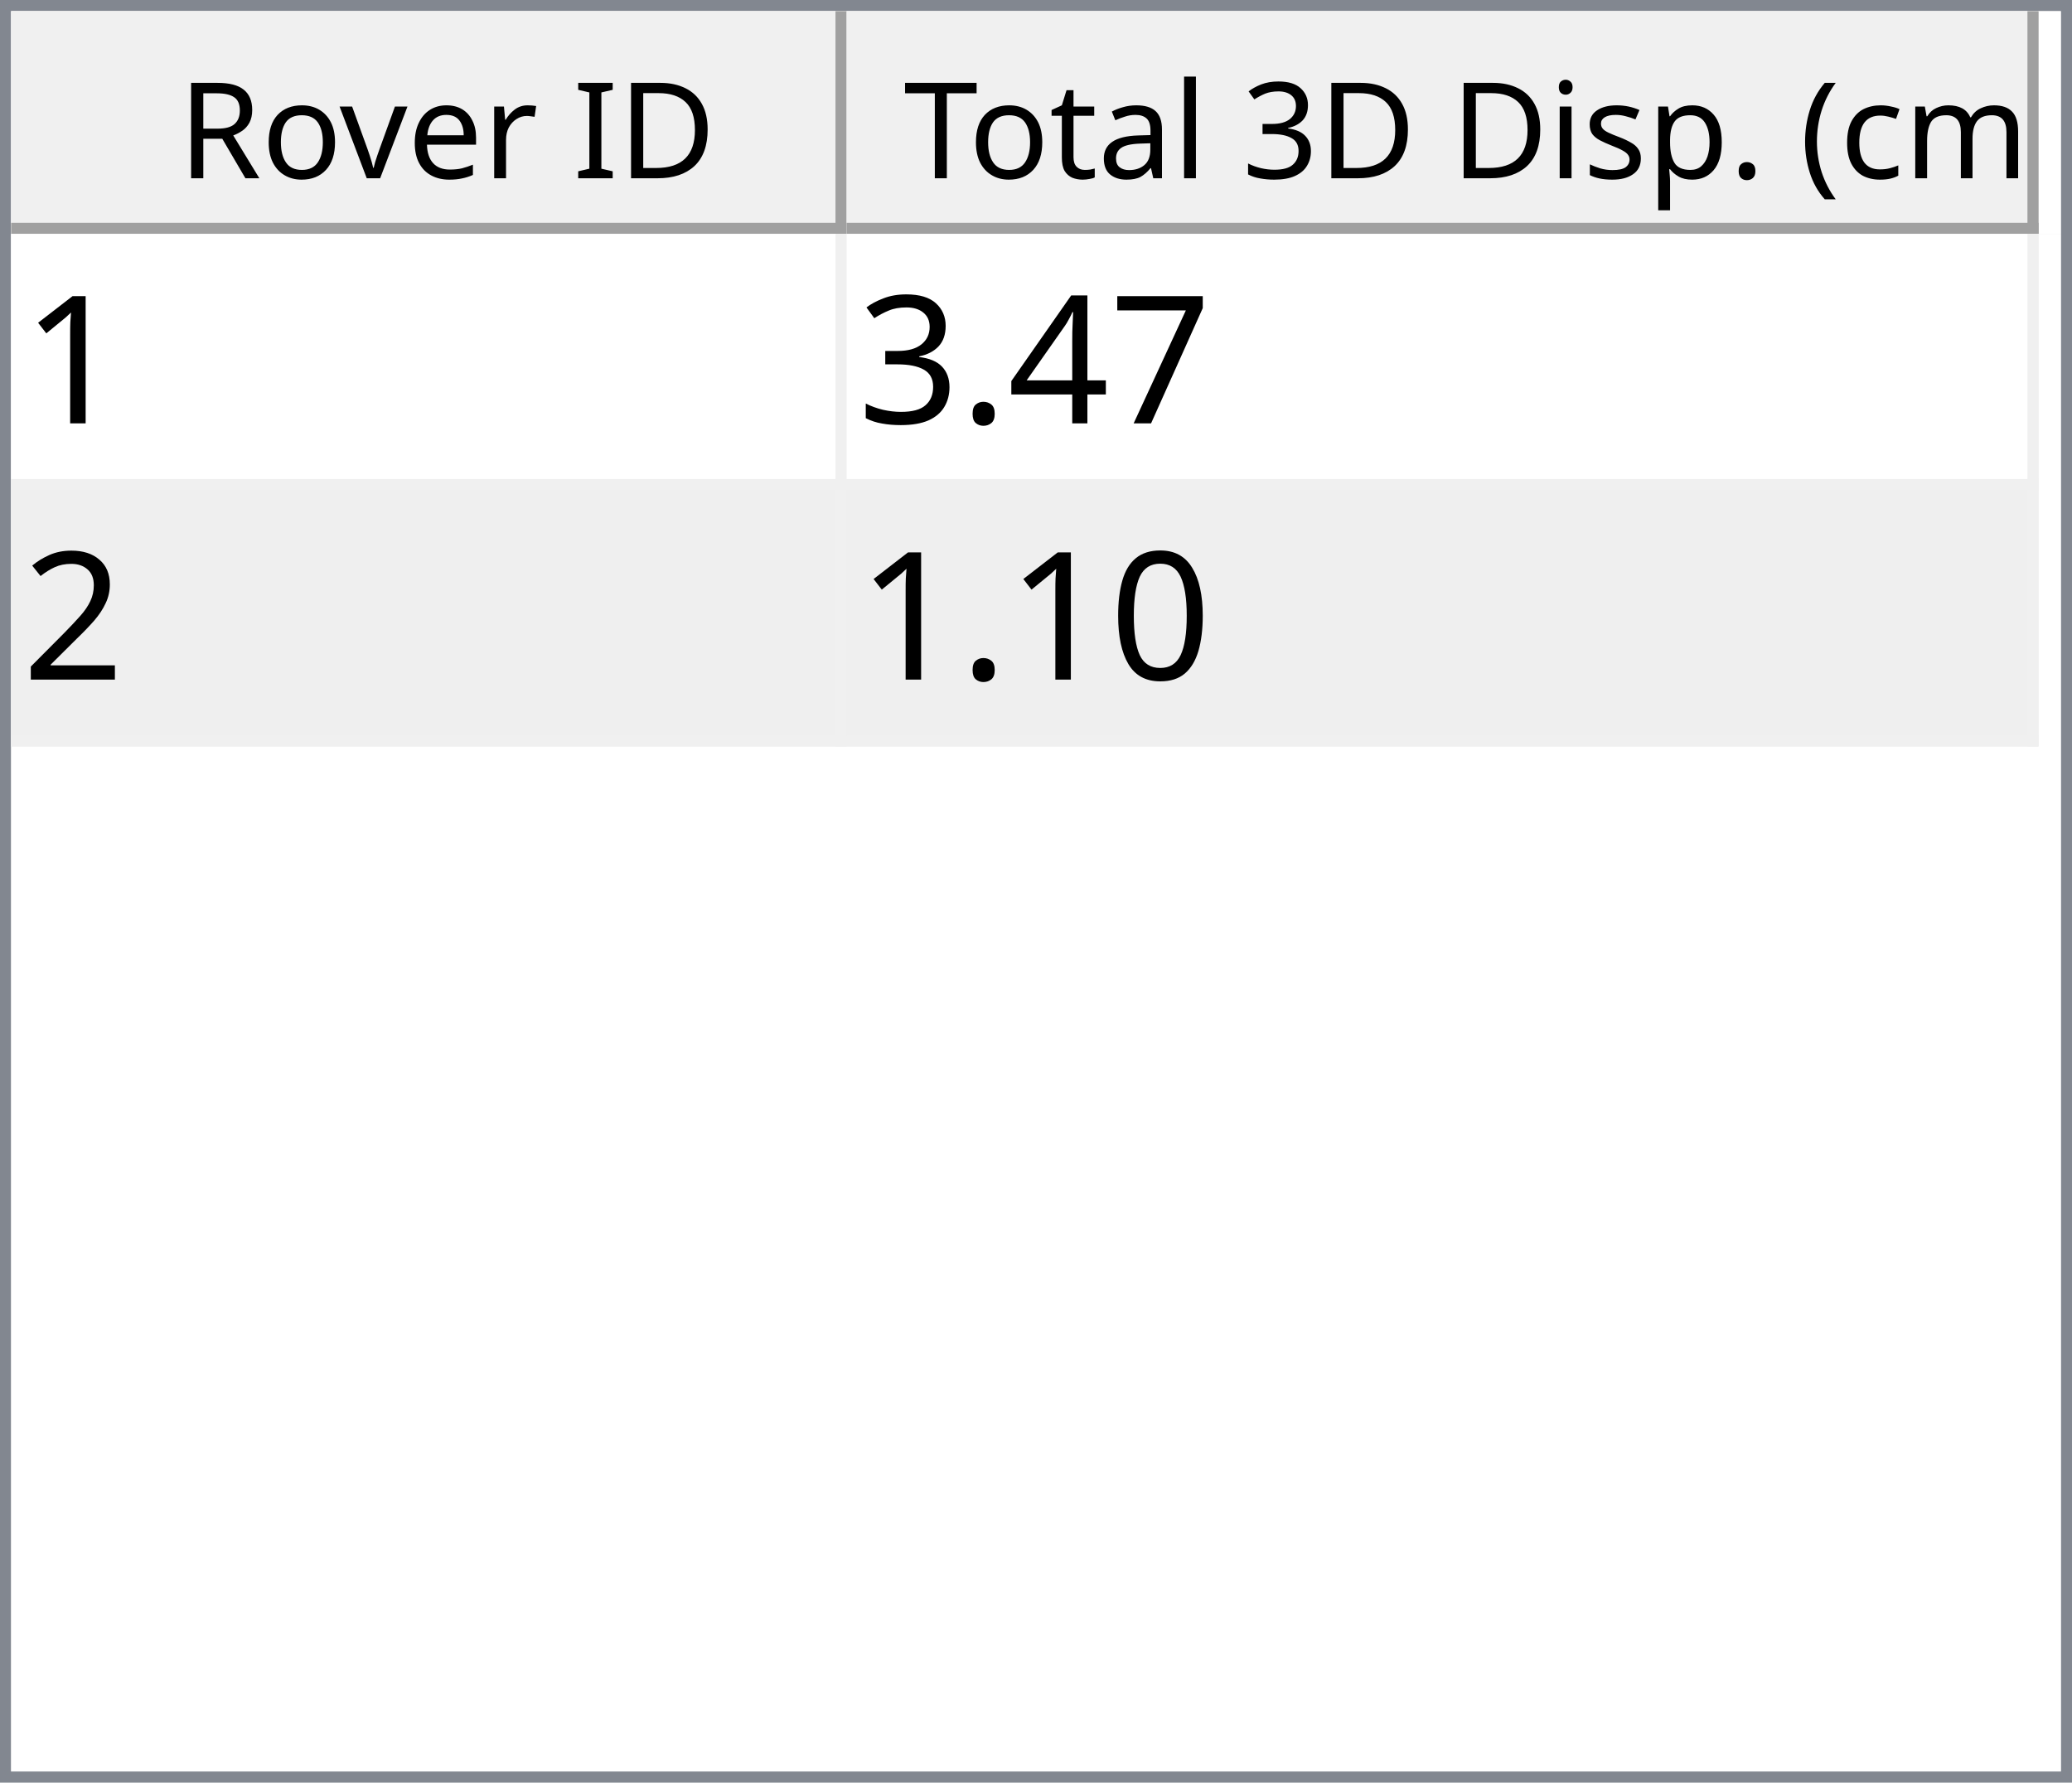
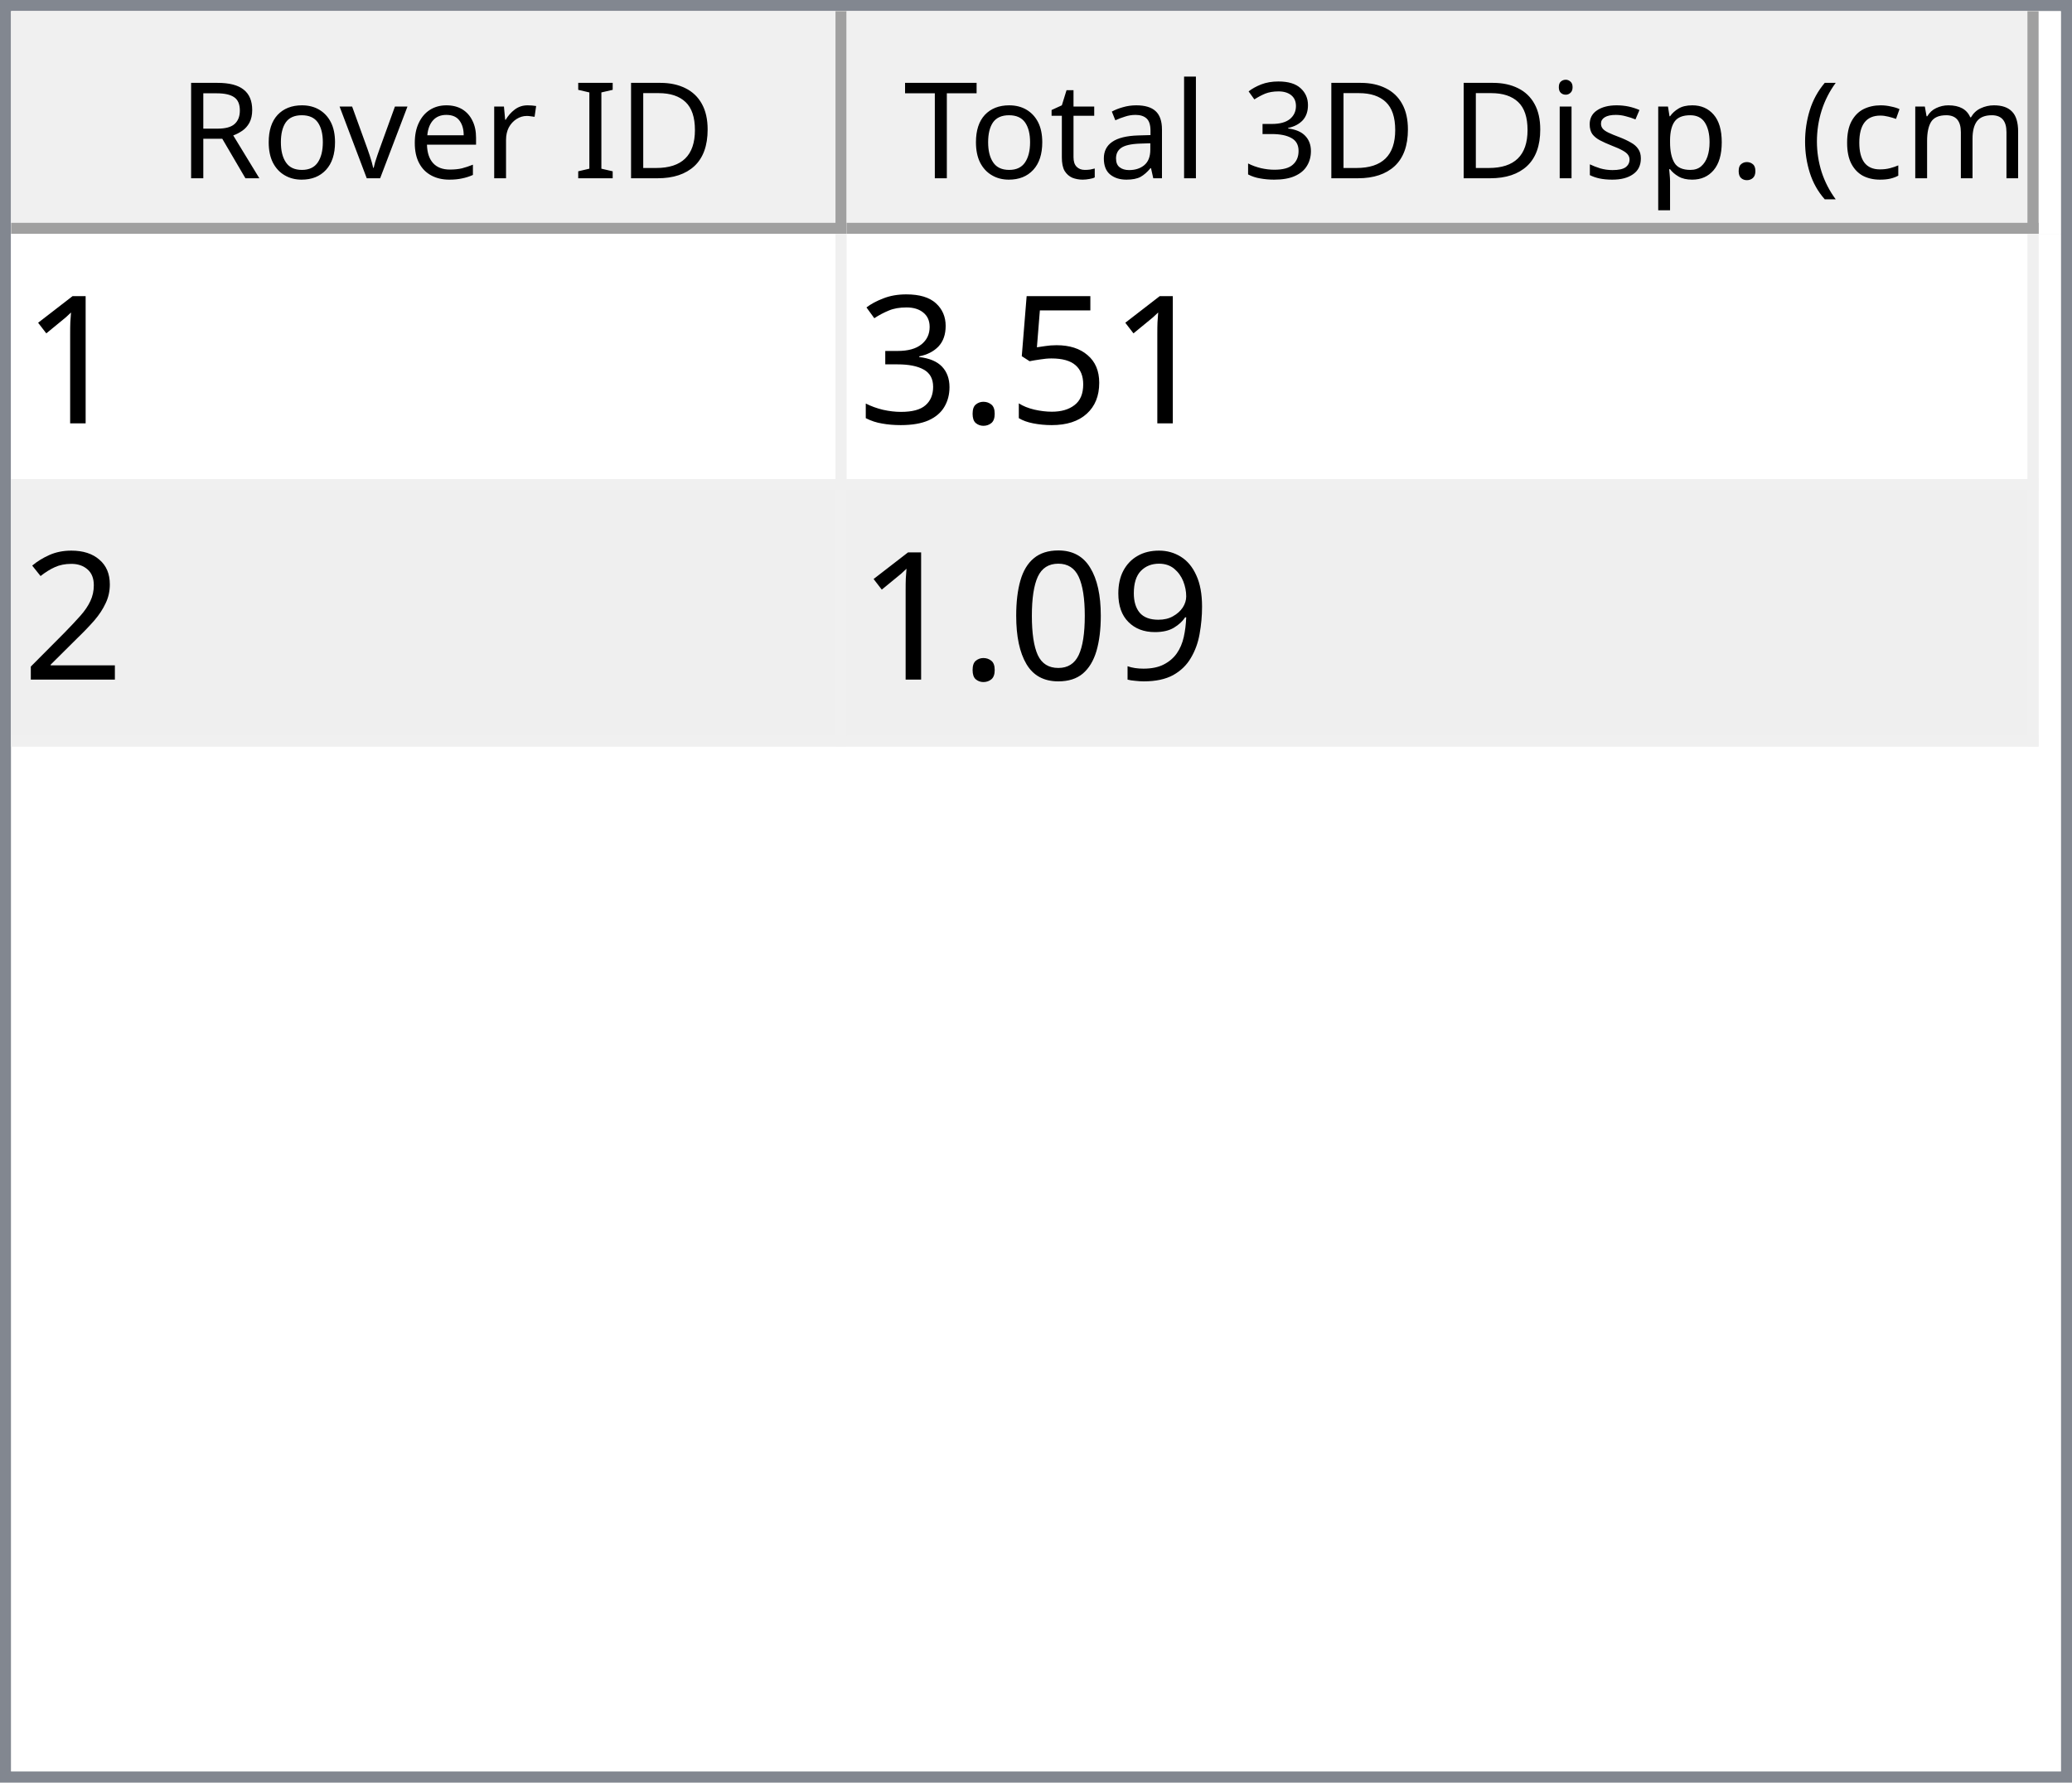
<svg xmlns="http://www.w3.org/2000/svg" style="fill-opacity:1; color-rendering:auto; color-interpolation:auto; text-rendering:auto; stroke:black; stroke-linecap:square; stroke-miterlimit:10; shape-rendering:auto; stroke-opacity:1; fill:black; stroke-dasharray:none; font-weight:normal; stroke-width:1; font-family:'Dialog'; font-style:normal; stroke-linejoin:miter; font-size:12px; stroke-dashoffset:0; image-rendering:auto;" width="186" height="160">
  <defs id="genericDefs" />
  <g>
    <defs id="defs1">
      <clipPath clipPathUnits="userSpaceOnUse" id="clipPath1">
        <path d="M0 0 L186 0 L186 160 L0 160 L0 0 Z" />
      </clipPath>
      <clipPath clipPathUnits="userSpaceOnUse" id="clipPath2">
        <path d="M0 0 L0 160 L186 160 L186 0 Z" />
      </clipPath>
      <clipPath clipPathUnits="userSpaceOnUse" id="clipPath3">
        <path d="M0 0 L0 20 L184 20 L184 0 Z" />
      </clipPath>
      <clipPath clipPathUnits="userSpaceOnUse" id="clipPath4">
        <path d="M0 0 L0 20 L75 20 L75 0 Z" />
      </clipPath>
      <clipPath clipPathUnits="userSpaceOnUse" id="clipPath5">
        <path d="M1 1 L1 19 L74 19 L74 1 Z" />
      </clipPath>
      <clipPath clipPathUnits="userSpaceOnUse" id="clipPath6">
        <path d="M0 0 L0 18 L73 18 L73 0 Z" />
      </clipPath>
      <clipPath clipPathUnits="userSpaceOnUse" id="clipPath7">
        <path d="M-0.5 -0.5 L-0.5 19.5 L74.5 19.5 L74.5 -0.5 Z" />
      </clipPath>
      <clipPath clipPathUnits="userSpaceOnUse" id="clipPath8">
        <path d="M0 0 L0 20 L107 20 L107 0 Z" />
      </clipPath>
      <clipPath clipPathUnits="userSpaceOnUse" id="clipPath9">
        <path d="M1 1 L1 19 L106 19 L106 1 Z" />
      </clipPath>
      <clipPath clipPathUnits="userSpaceOnUse" id="clipPath10">
        <path d="M0 0 L0 18 L105 18 L105 0 Z" />
      </clipPath>
      <clipPath clipPathUnits="userSpaceOnUse" id="clipPath11">
        <path d="M-0.5 -0.5 L-0.5 19.5 L106.5 19.5 L106.5 -0.5 Z" />
      </clipPath>
      <clipPath clipPathUnits="userSpaceOnUse" id="clipPath12">
        <path d="M0 0 L0 138 L184 138 L184 0 Z" />
      </clipPath>
      <clipPath clipPathUnits="userSpaceOnUse" id="clipPath13">
        <path d="M0 0 L0 46 L182 46 L182 0 Z" />
      </clipPath>
      <clipPath clipPathUnits="userSpaceOnUse" id="clipPath14">
        <path d="M-0.5 -0.5 L-0.5 45.5 L181.5 45.5 L181.5 -0.5 Z" />
      </clipPath>
      <clipPath clipPathUnits="userSpaceOnUse" id="clipPath15">
        <path d="M0 0 L0 22 L74 22 L74 0 Z" />
      </clipPath>
      <clipPath clipPathUnits="userSpaceOnUse" id="clipPath16">
        <path d="M0 0 L0 22 L106 22 L106 0 Z" />
      </clipPath>
      <font horiz-adv-x="64.551" id="font1">
        <font-face ascent="107.91" descent="25.098" units-per-em="100" style="font-style:normal; font-family:Segoe UI; font-weight:normal;" />
        <missing-glyph horiz-adv-x="64.551" d="M8.109 0 L8.109 68.266 L56.453 68.266 L56.453 0 L8.109 0 ZM15.328 7.234 L49.219 7.234 L49.219 61.031 L15.328 61.031 L15.328 7.234 Z" />
        <glyph unicode="D" horiz-adv-x="70.117" d="M9.188 0 L9.188 70.016 L28.516 70.016 Q65.531 70.016 65.531 35.891 Q65.531 19.672 55.25 9.836 Q44.969 0 27.734 0 L9.188 0 ZM17.391 62.594 L17.391 7.422 L27.828 7.422 Q41.609 7.422 49.273 14.797 Q56.938 22.172 56.938 35.688 Q56.938 62.594 28.328 62.594 L17.391 62.594 Z" />
        <glyph unicode="I" horiz-adv-x="26.611" d="M17.391 0 L9.188 0 L9.188 70.016 L17.391 70.016 L17.391 0 Z" />
        <glyph unicode=" " horiz-adv-x="27.393" d="" />
        <glyph unicode="r" horiz-adv-x="34.766" d="M34.188 41.891 Q32.078 43.5 28.125 43.5 Q23 43.5 19.555 38.672 Q16.109 33.844 16.109 25.484 L16.109 0 L8.109 0 L8.109 50 L16.109 50 L16.109 39.703 L16.312 39.703 Q18.016 44.969 21.531 47.922 Q25.047 50.875 29.391 50.875 Q32.516 50.875 34.188 50.203 L34.188 41.891 Z" />
        <glyph unicode="e" horiz-adv-x="52.295" d="M48.297 23 L12.984 23 Q13.188 14.656 17.484 10.109 Q21.781 5.562 29.297 5.562 Q37.75 5.562 44.828 11.141 L44.828 3.609 Q38.234 -1.172 27.391 -1.172 Q16.797 -1.172 10.742 5.641 Q4.688 12.453 4.688 24.812 Q4.688 36.469 11.305 43.82 Q17.922 51.172 27.734 51.172 Q37.547 51.172 42.922 44.828 Q48.297 38.484 48.297 27.203 L48.297 23 ZM40.094 29.781 Q40.047 36.719 36.75 40.578 Q33.453 44.438 27.594 44.438 Q21.922 44.438 17.969 40.383 Q14.016 36.328 13.094 29.781 L40.094 29.781 Z" />
        <glyph unicode="v" horiz-adv-x="47.9" d="M47.406 50 L27.484 0 L19.625 0 L0.688 50 L9.469 50 L22.172 13.672 Q23.578 9.672 23.922 6.688 L24.125 6.688 Q24.609 10.453 25.688 13.484 L38.969 50 L47.406 50 Z" />
        <glyph unicode="o" horiz-adv-x="58.594" d="M29 -1.172 Q17.922 -1.172 11.305 5.836 Q4.688 12.844 4.688 24.422 Q4.688 37.016 11.57 44.094 Q18.453 51.172 30.172 51.172 Q41.359 51.172 47.633 44.289 Q53.906 37.406 53.906 25.203 Q53.906 13.234 47.141 6.031 Q40.375 -1.172 29 -1.172 ZM29.594 44.438 Q21.875 44.438 17.383 39.188 Q12.891 33.938 12.891 24.703 Q12.891 15.828 17.43 10.695 Q21.969 5.562 29.594 5.562 Q37.359 5.562 41.531 10.594 Q45.703 15.625 45.703 24.906 Q45.703 34.281 41.531 39.359 Q37.359 44.438 29.594 44.438 Z" />
        <glyph unicode="R" horiz-adv-x="59.814" d="M59.375 0 L49.609 0 L37.891 19.625 Q36.281 22.359 34.766 24.289 Q33.25 26.219 31.664 27.438 Q30.078 28.656 28.25 29.219 Q26.422 29.781 24.125 29.781 L17.391 29.781 L17.391 0 L9.188 0 L9.188 70.016 L30.078 70.016 Q34.672 70.016 38.555 68.867 Q42.438 67.719 45.289 65.375 Q48.141 63.031 49.758 59.547 Q51.375 56.062 51.375 51.375 Q51.375 47.703 50.273 44.656 Q49.172 41.609 47.148 39.211 Q45.125 36.812 42.266 35.133 Q39.406 33.453 35.844 32.516 L35.844 32.328 Q37.594 31.547 38.891 30.547 Q40.188 29.547 41.359 28.18 Q42.531 26.812 43.68 25.078 Q44.828 23.344 46.234 21.047 L59.375 0 ZM17.391 62.594 L17.391 37.203 L28.516 37.203 Q31.594 37.203 34.203 38.133 Q36.812 39.062 38.719 40.797 Q40.625 42.531 41.703 45.047 Q42.781 47.562 42.781 50.688 Q42.781 56.297 39.141 59.445 Q35.5 62.594 28.609 62.594 L17.391 62.594 Z" />
        <glyph unicode=")" horiz-adv-x="30.176" d="M8.297 -15.922 L1.172 -15.922 Q16.406 2.344 16.406 26.812 Q16.406 51.469 1.078 70.016 L8.297 70.016 Q23.531 52.156 23.531 26.703 Q23.531 1.375 8.297 -15.922 Z" />
        <glyph unicode="m" horiz-adv-x="86.133" d="M79.109 0 L71.094 0 L71.094 28.719 Q71.094 37.016 68.531 40.727 Q65.969 44.438 59.906 44.438 Q54.781 44.438 51.195 39.75 Q47.609 35.062 47.609 28.516 L47.609 0 L39.594 0 L39.594 29.688 Q39.594 44.438 28.219 44.438 Q22.953 44.438 19.531 40.016 Q16.109 35.594 16.109 28.516 L16.109 0 L8.109 0 L8.109 50 L16.109 50 L16.109 42.094 L16.312 42.094 Q21.625 51.172 31.844 51.172 Q36.969 51.172 40.773 48.312 Q44.578 45.453 46 40.828 Q51.562 51.172 62.594 51.172 Q79.109 51.172 79.109 30.812 L79.109 0 Z" />
        <glyph unicode="c" horiz-adv-x="46.191" d="M42.188 2.297 Q36.422 -1.172 28.516 -1.172 Q17.828 -1.172 11.258 5.789 Q4.688 12.75 4.688 23.828 Q4.688 36.188 11.766 43.68 Q18.844 51.172 30.672 51.172 Q37.25 51.172 42.281 48.734 L42.281 40.531 Q36.719 44.438 30.375 44.438 Q22.703 44.438 17.797 38.945 Q12.891 33.453 12.891 24.516 Q12.891 15.719 17.508 10.641 Q22.125 5.562 29.891 5.562 Q36.422 5.562 42.188 9.906 L42.188 2.297 Z" />
        <glyph unicode="(" horiz-adv-x="30.176" d="M29.109 -15.922 L21.969 -15.922 Q6.844 1.375 6.844 26.703 Q6.844 52.156 21.969 70.016 L29.203 70.016 Q13.875 51.469 13.875 26.812 Q13.875 2.344 29.109 -15.922 Z" />
        <glyph unicode="." horiz-adv-x="21.68" d="M10.891 -1.078 Q8.641 -1.078 7.055 0.539 Q5.469 2.156 5.469 4.391 Q5.469 6.641 7.055 8.273 Q8.641 9.906 10.891 9.906 Q13.188 9.906 14.797 8.273 Q16.406 6.641 16.406 4.391 Q16.406 2.156 14.797 0.539 Q13.188 -1.078 10.891 -1.078 Z" />
        <glyph unicode="p" horiz-adv-x="58.789" d="M16.312 7.234 L16.109 7.234 L16.109 -23 L8.109 -23 L8.109 50 L16.109 50 L16.109 41.219 L16.312 41.219 Q22.219 51.172 33.594 51.172 Q43.266 51.172 48.688 44.461 Q54.109 37.75 54.109 26.469 Q54.109 13.922 48 6.375 Q41.891 -1.172 31.297 -1.172 Q21.578 -1.172 16.312 7.234 ZM16.109 27.391 L16.109 20.406 Q16.109 14.203 20.141 9.883 Q24.172 5.562 30.375 5.562 Q37.641 5.562 41.773 11.133 Q45.906 16.703 45.906 26.609 Q45.906 34.969 42.047 39.703 Q38.188 44.438 31.594 44.438 Q24.609 44.438 20.359 39.578 Q16.109 34.719 16.109 27.391 Z" />
        <glyph unicode="s" horiz-adv-x="42.432" d="M5.078 1.812 L5.078 10.406 Q11.625 5.562 19.484 5.562 Q30.031 5.562 30.031 12.594 Q30.031 14.594 29.125 15.992 Q28.219 17.391 26.68 18.461 Q25.141 19.531 23.07 20.383 Q21 21.234 18.609 22.172 Q15.281 23.484 12.766 24.828 Q10.25 26.172 8.57 27.859 Q6.891 29.547 6.031 31.695 Q5.172 33.844 5.172 36.719 Q5.172 40.234 6.789 42.945 Q8.406 45.656 11.086 47.484 Q13.766 49.312 17.211 50.242 Q20.656 51.172 24.312 51.172 Q30.812 51.172 35.938 48.922 L35.938 40.828 Q30.422 44.438 23.25 44.438 Q21 44.438 19.195 43.922 Q17.391 43.406 16.094 42.477 Q14.797 41.547 14.086 40.258 Q13.375 38.969 13.375 37.406 Q13.375 35.453 14.086 34.133 Q14.797 32.812 16.164 31.789 Q17.531 30.766 19.484 29.938 Q21.438 29.109 23.922 28.125 Q27.25 26.859 29.883 25.516 Q32.516 24.172 34.375 22.484 Q36.234 20.797 37.234 18.602 Q38.234 16.406 38.234 13.375 Q38.234 9.672 36.602 6.938 Q34.969 4.203 32.234 2.398 Q29.5 0.594 25.93 -0.289 Q22.359 -1.172 18.453 -1.172 Q10.75 -1.172 5.078 1.812 Z" />
        <glyph unicode="i" horiz-adv-x="24.219" d="M12.203 62.703 Q10.062 62.703 8.547 64.164 Q7.031 65.625 7.031 67.875 Q7.031 70.125 8.547 71.609 Q10.062 73.094 12.203 73.094 Q14.406 73.094 15.945 71.609 Q17.484 70.125 17.484 67.875 Q17.484 65.719 15.945 64.211 Q14.406 62.703 12.203 62.703 ZM16.109 0 L8.109 0 L8.109 50 L16.109 50 L16.109 0 Z" />
        <glyph unicode="3" horiz-adv-x="53.906" d="M46.531 19.828 Q46.531 15.094 44.75 11.211 Q42.969 7.328 39.719 4.57 Q36.469 1.812 31.93 0.297 Q27.391 -1.219 21.922 -1.219 Q11.922 -1.219 6 2.594 L6 11.188 Q13.094 5.609 22.219 5.609 Q25.875 5.609 28.828 6.539 Q31.781 7.469 33.906 9.227 Q36.031 10.984 37.18 13.477 Q38.328 15.969 38.328 19.094 Q38.328 32.812 18.797 32.812 L12.984 32.812 L12.984 39.594 L18.5 39.594 Q35.797 39.594 35.797 52.484 Q35.797 64.406 22.609 64.406 Q15.188 64.406 8.688 59.422 L8.688 67.188 Q15.375 71.188 24.609 71.188 Q29 71.188 32.57 69.969 Q36.141 68.75 38.68 66.555 Q41.219 64.359 42.609 61.281 Q44 58.203 44 54.5 Q44 40.672 30.031 36.719 L30.031 36.531 Q33.594 36.141 36.625 34.797 Q39.656 33.453 41.852 31.305 Q44.047 29.156 45.289 26.25 Q46.531 23.344 46.531 19.828 Z" />
        <glyph unicode="l" horiz-adv-x="24.219" d="M16.109 0 L8.109 0 L8.109 74.031 L16.109 74.031 L16.109 0 Z" />
        <glyph unicode="a" horiz-adv-x="50.879" d="M43.891 0 L35.891 0 L35.891 7.812 L35.688 7.812 Q30.469 -1.172 20.312 -1.172 Q12.844 -1.172 8.617 2.781 Q4.391 6.734 4.391 13.281 Q4.391 27.297 20.906 29.594 L35.891 31.688 Q35.891 44.438 25.594 44.438 Q16.547 44.438 9.281 38.281 L9.281 46.484 Q16.656 51.172 26.266 51.172 Q43.891 51.172 43.891 32.516 L43.891 0 ZM35.891 25.297 L23.828 23.641 Q18.266 22.859 15.43 20.875 Q12.594 18.891 12.594 13.875 Q12.594 10.203 15.211 7.883 Q17.828 5.562 22.172 5.562 Q28.125 5.562 32.008 9.742 Q35.891 13.922 35.891 20.312 L35.891 25.297 Z" />
        <glyph unicode="t" horiz-adv-x="33.887" d="M31.297 0.484 Q28.469 -1.078 23.828 -1.078 Q10.688 -1.078 10.688 13.578 L10.688 43.172 L2.094 43.172 L2.094 50 L10.688 50 L10.688 62.203 L18.703 64.797 L18.703 50 L31.297 50 L31.297 43.172 L18.703 43.172 L18.703 14.984 Q18.703 9.969 20.414 7.82 Q22.125 5.672 26.078 5.672 Q29.109 5.672 31.297 7.328 L31.297 0.484 Z" />
        <glyph unicode="T" horiz-adv-x="52.393" d="M50.594 62.594 L30.375 62.594 L30.375 0 L22.172 0 L22.172 62.594 L2 62.594 L2 70.016 L50.594 70.016 L50.594 62.594 Z" />
      </font>
      <font horiz-adv-x="75.0" id="font2">
        <font-face ascent="100.537" descent="21.973" units-per-em="100" style="font-style:normal; font-family:sans-serif; font-weight:normal;" />
        <missing-glyph horiz-adv-x="75.0" d="M12.5 0 L12.5 62.5 L62.5 62.5 L62.5 0 L12.5 0 ZM14.062 1.562 L60.938 1.562 L60.938 60.938 L14.062 60.938 L14.062 1.562 Z" />
        <glyph unicode="1" horiz-adv-x="55.615" d="M37.25 0 L28.469 0 L28.469 56 Q25.297 52.984 20.141 49.953 Q14.984 46.922 10.891 45.406 L10.891 53.906 Q18.266 57.375 23.781 62.305 Q29.297 67.234 31.594 71.875 L37.25 71.875 L37.25 0 Z" />
-         <glyph unicode="7" horiz-adv-x="55.615" d="M4.734 62.203 L4.734 70.656 L51.078 70.656 L51.078 63.812 Q44.234 56.547 37.523 44.484 Q30.812 32.422 27.156 19.672 Q24.516 10.688 23.781 0 L14.75 0 Q14.891 8.453 18.062 20.414 Q21.234 32.375 27.172 43.484 Q33.109 54.594 39.797 62.203 L4.734 62.203 Z" />
-         <glyph unicode="4" horiz-adv-x="55.615" d="M32.328 0 L32.328 17.141 L1.266 17.141 L1.266 25.203 L33.938 71.578 L41.109 71.578 L41.109 25.203 L50.781 25.203 L50.781 17.141 L41.109 17.141 L41.109 0 L32.328 0 ZM32.328 25.203 L32.328 57.469 L9.906 25.203 L32.328 25.203 Z" />
+         <glyph unicode="5" horiz-adv-x="55.615" d="M4.156 18.75 L13.375 19.531 Q14.406 12.797 18.141 9.398 Q21.875 6 27.156 6 Q33.5 6 37.891 10.789 Q42.281 15.578 42.281 23.484 Q42.281 31 38.062 35.352 Q33.844 39.703 27 39.703 Q22.75 39.703 19.336 37.773 Q15.922 35.844 13.969 32.766 L5.719 33.844 L12.641 70.609 L48.25 70.609 L48.25 62.203 L19.672 62.203 L15.828 42.969 Q22.266 47.469 29.344 47.469 Q38.719 47.469 45.164 40.969 Q51.609 34.469 51.609 24.266 Q51.609 14.547 45.953 7.469 Q39.062 -1.219 27.156 -1.219 Q17.391 -1.219 11.211 4.25 Q5.031 9.719 4.156 18.75 Z" />
        <glyph unicode="." horiz-adv-x="27.783" d="M9.078 0 L9.078 10.016 L19.094 10.016 L19.094 0 L9.078 0 Z" />
        <glyph unicode="3" horiz-adv-x="55.615" d="M4.203 18.891 L12.984 20.062 Q14.5 12.594 18.141 9.297 Q21.781 6 27 6 Q33.203 6 37.477 10.297 Q41.75 14.594 41.75 20.953 Q41.75 27 37.797 30.93 Q33.844 34.859 27.734 34.859 Q25.25 34.859 21.531 33.891 L22.516 41.609 Q23.391 41.5 23.922 41.5 Q29.547 41.5 34.039 44.43 Q38.531 47.359 38.531 53.469 Q38.531 58.297 35.258 61.477 Q31.984 64.656 26.812 64.656 Q21.688 64.656 18.266 61.43 Q14.844 58.203 13.875 51.766 L5.078 53.328 Q6.688 62.156 12.398 67.016 Q18.109 71.875 26.609 71.875 Q32.469 71.875 37.398 69.359 Q42.328 66.844 44.945 62.5 Q47.562 58.156 47.562 53.266 Q47.562 48.641 45.07 44.828 Q42.578 41.016 37.703 38.766 Q44.047 37.312 47.562 32.695 Q51.078 28.078 51.078 21.141 Q51.078 11.766 44.242 5.25 Q37.406 -1.266 26.953 -1.266 Q17.531 -1.266 11.305 4.352 Q5.078 9.969 4.203 18.891 Z" />
        <glyph unicode="2" horiz-adv-x="55.615" d="M50.344 8.453 L50.344 0 L3.031 0 Q2.938 3.172 4.047 6.109 Q5.859 10.938 9.836 15.625 Q13.812 20.312 21.344 26.469 Q33.016 36.031 37.117 41.625 Q41.219 47.219 41.219 52.203 Q41.219 57.422 37.477 61.008 Q33.734 64.594 27.734 64.594 Q21.391 64.594 17.578 60.789 Q13.766 56.984 13.719 50.25 L4.688 51.172 Q5.609 61.281 11.664 66.578 Q17.719 71.875 27.938 71.875 Q38.234 71.875 44.242 66.164 Q50.25 60.453 50.25 52 Q50.25 47.703 48.492 43.555 Q46.734 39.406 42.656 34.812 Q38.578 30.219 29.109 22.219 Q21.188 15.578 18.945 13.211 Q16.703 10.844 15.234 8.453 L50.344 8.453 Z" />
+         <glyph unicode="9" horiz-adv-x="55.615" d="M5.469 16.547 L13.922 17.328 Q14.984 11.375 18.016 8.688 Q21.047 6 25.781 6 Q29.828 6 32.883 7.859 Q35.938 9.719 37.891 12.82 Q39.844 15.922 41.164 21.195 Q42.484 26.469 42.484 31.938 Q42.484 32.516 42.438 33.688 Q39.797 29.5 35.234 26.883 Q30.672 24.266 25.344 24.266 Q16.453 24.266 10.305 30.711 Q4.156 37.156 4.156 47.703 Q4.156 58.594 10.578 65.234 Q17 71.875 26.656 71.875 Q33.641 71.875 39.43 68.117 Q45.219 64.359 48.219 57.398 Q51.219 50.438 51.219 37.25 Q51.219 23.531 48.242 15.406 Q45.266 7.281 39.383 3.031 Q33.5 -1.219 25.594 -1.219 Q17.188 -1.219 11.867 3.445 Q6.547 8.109 5.469 16.547 ZM41.453 48.141 Q41.453 55.719 37.43 60.156 Q33.406 64.594 27.734 64.594 Q21.875 64.594 17.531 59.812 Q13.188 55.031 13.188 47.406 Q13.188 40.578 17.312 36.305 Q21.438 32.031 27.484 32.031 Q33.594 32.031 37.523 36.305 Q41.453 40.578 41.453 48.141 Z" />
        <glyph unicode="0" horiz-adv-x="55.615" d="M4.156 35.297 Q4.156 48 6.766 55.742 Q9.375 63.484 14.523 67.68 Q19.672 71.875 27.484 71.875 Q33.25 71.875 37.594 69.555 Q41.938 67.234 44.773 62.867 Q47.609 58.5 49.219 52.227 Q50.828 45.953 50.828 35.297 Q50.828 22.703 48.242 14.969 Q45.656 7.234 40.508 3.008 Q35.359 -1.219 27.484 -1.219 Q17.141 -1.219 11.234 6.203 Q4.156 15.141 4.156 35.297 ZM13.188 35.297 Q13.188 17.672 17.312 11.836 Q21.438 6 27.484 6 Q33.547 6 37.672 11.859 Q41.797 17.719 41.797 35.297 Q41.797 52.984 37.672 58.789 Q33.547 64.594 27.391 64.594 Q21.344 64.594 17.719 59.469 Q13.188 52.938 13.188 35.297 Z" />
      </font>
    </defs>
    <g style="fill:white; stroke:white;">
      <rect x="0" y="0" width="186" style="clip-path:url(#clipPath1); stroke:none;" height="160" />
    </g>
    <g style="fill:white; text-rendering:optimizeSpeed; color-rendering:optimizeSpeed; image-rendering:optimizeSpeed; shape-rendering:crispEdges; stroke:white; color-interpolation:sRGB;">
      <rect x="0" width="186" height="160" y="0" style="stroke:none;" />
      <path style="stroke:none;" d="M0 160 L186 160 L186 0 L0 0 Z" />
    </g>
    <g style="fill:rgb(240,240,240); font-family:'Segoe UI'; stroke:rgb(240,240,240);">
      <rect x="0" y="0" width="186" style="clip-path:url(#clipPath2); stroke:none;" height="160" />
    </g>
    <g style="fill:rgb(130,135,144); font-family:'Segoe UI'; stroke:rgb(130,135,144);">
      <path d="M0 0 L186 0 L186 160 L0 160 L0 0 ZM1 1 L185 1 L185 159 L1 159 L1 1 Z" style="fill-rule:evenodd; clip-path:url(#clipPath2); stroke:none;" />
    </g>
    <g style="fill:white; font-family:'Segoe UI'; stroke:white;" transform="translate(1,1)">
      <rect x="0" y="0" width="184" style="clip-path:url(#clipPath3); stroke:none;" height="20" />
    </g>
    <g style="fill:rgb(240,240,240); font-family:'Segoe UI'; stroke:rgb(240,240,240);" transform="translate(1,1)">
      <rect x="0" y="0" width="75" style="clip-path:url(#clipPath4); stroke:none;" height="20" />
    </g>
    <g style="font-family:'Segoe UI';" transform="translate(2,2)">
      <text x="14" xml:space="preserve" y="14" style="clip-path:url(#clipPath6); stroke:none;">Rover ID</text>
    </g>
    <g style="fill:rgb(160,160,160); font-family:'Segoe UI'; stroke:rgb(160,160,160); stroke-linejoin:bevel;" transform="translate(1.5,1.5)">
      <line x1="74" x2="74" y1="0" style="fill:none; clip-path:url(#clipPath7);" y2="19" />
    </g>
    <g style="fill:rgb(160,160,160); font-family:'Segoe UI'; stroke:rgb(160,160,160); stroke-linejoin:bevel;" transform="matrix(1,0,0,1,1,1) translate(0.5,0.5)">
      <line x1="0" x2="74" y1="19" style="fill:none; clip-path:url(#clipPath7);" y2="19" />
    </g>
    <g style="fill:rgb(240,240,240); font-family:'Segoe UI'; stroke:rgb(240,240,240);" transform="translate(76,1)">
      <rect x="0" y="0" width="107" style="clip-path:url(#clipPath8); stroke:none;" height="20" />
    </g>
    <g style="font-family:'Segoe UI';" transform="translate(77,2)">
      <text x="1" xml:space="preserve" y="14" style="clip-path:url(#clipPath10); stroke:none;"> Total 3D Disp. (cm)</text>
    </g>
    <g style="fill:rgb(160,160,160); font-family:'Segoe UI'; stroke:rgb(160,160,160); stroke-linejoin:bevel;" transform="translate(76.5,1.5)">
      <line x1="106" x2="106" y1="0" style="fill:none; clip-path:url(#clipPath11);" y2="19" />
    </g>
    <g style="fill:rgb(160,160,160); font-family:'Segoe UI'; stroke:rgb(160,160,160); stroke-linejoin:bevel;" transform="matrix(1,0,0,1,76,1) translate(0.5,0.5)">
      <line x1="0" x2="106" y1="19" style="fill:none; clip-path:url(#clipPath11);" y2="19" />
    </g>
    <g style="fill:white; font-family:'Segoe UI'; stroke:white;" transform="translate(1,21)">
      <rect x="0" y="0" width="184" style="clip-path:url(#clipPath12); stroke:none;" height="138" />
    </g>
    <g style="fill:rgb(240,240,240); font-size:16px; font-family:sans-serif; stroke:rgb(240,240,240);" transform="translate(1,21)">
      <rect x="0" y="0" width="182" style="clip-path:url(#clipPath13); stroke:none;" height="46" />
      <line transform="translate(0.5,0.5)" x1="0" x2="181" y1="22" style="clip-path:url(#clipPath14); fill:none; stroke-linejoin:bevel;" y2="22" />
    </g>
    <g transform="matrix(1,0,0,1,1,21) translate(0.5,0.5)" style="fill:rgb(240,240,240); font-size:16px; font-family:sans-serif; stroke:rgb(240,240,240); stroke-linejoin:bevel;">
      <line x1="0" x2="181" y1="45" style="fill:none; clip-path:url(#clipPath14);" y2="45" />
    </g>
    <g transform="matrix(1,0,0,1,1,21) translate(0.5,0.5)" style="fill:rgb(240,240,240); font-size:16px; font-family:sans-serif; stroke:rgb(240,240,240); stroke-linejoin:bevel;">
      <line x1="74" x2="74" y1="0" style="fill:none; clip-path:url(#clipPath14);" y2="45" />
    </g>
    <g transform="matrix(1,0,0,1,1,21) translate(0.5,0.5)" style="fill:rgb(240,240,240); font-size:16px; font-family:sans-serif; stroke:rgb(240,240,240); stroke-linejoin:bevel;">
      <line x1="181" x2="181" y1="0" style="fill:none; clip-path:url(#clipPath14);" y2="45" />
    </g>
    <g style="fill:white; font-size:16px; font-family:sans-serif; stroke:white;" transform="matrix(1,0,0,1,1,21)">
      <rect x="0" y="0" width="74" style="clip-path:url(#clipPath15); stroke:none;" height="22" />
      <text x="1" y="17" style="fill:black; clip-path:url(#clipPath15); stroke:none;" xml:space="preserve">1</text>
    </g>
    <g style="fill:white; font-size:16px; font-family:sans-serif; stroke:white;" transform="matrix(1,0,0,1,1,21) translate(75,0)">
      <rect x="0" y="0" width="106" style="clip-path:url(#clipPath16); stroke:none;" height="22" />
-       <text x="1" y="17" style="fill:black; clip-path:url(#clipPath16); stroke:none;" xml:space="preserve">3.47</text>
+       <text x="1" y="17" style="fill:black; clip-path:url(#clipPath16); stroke:none;" xml:space="preserve">3.51</text>
    </g>
    <g style="fill:rgb(239,239,239); font-size:16px; font-family:sans-serif; stroke:rgb(239,239,239);" transform="matrix(1,0,0,1,1,21) translate(0,23)">
      <rect x="0" y="0" width="74" style="clip-path:url(#clipPath15); stroke:none;" height="22" />
      <text x="1" y="17" style="fill:black; clip-path:url(#clipPath15); stroke:none;" xml:space="preserve">2</text>
    </g>
    <g style="fill:rgb(239,239,239); font-size:16px; font-family:sans-serif; stroke:rgb(239,239,239);" transform="matrix(1,0,0,1,1,21) translate(75,23)">
      <rect x="0" y="0" width="106" style="clip-path:url(#clipPath16); stroke:none;" height="22" />
-       <text x="1" y="17" style="fill:black; clip-path:url(#clipPath16); stroke:none;" xml:space="preserve">1.10</text>
+       <text x="1" y="17" style="fill:black; clip-path:url(#clipPath16); stroke:none;" xml:space="preserve">1.09</text>
    </g>
  </g>
</svg>
